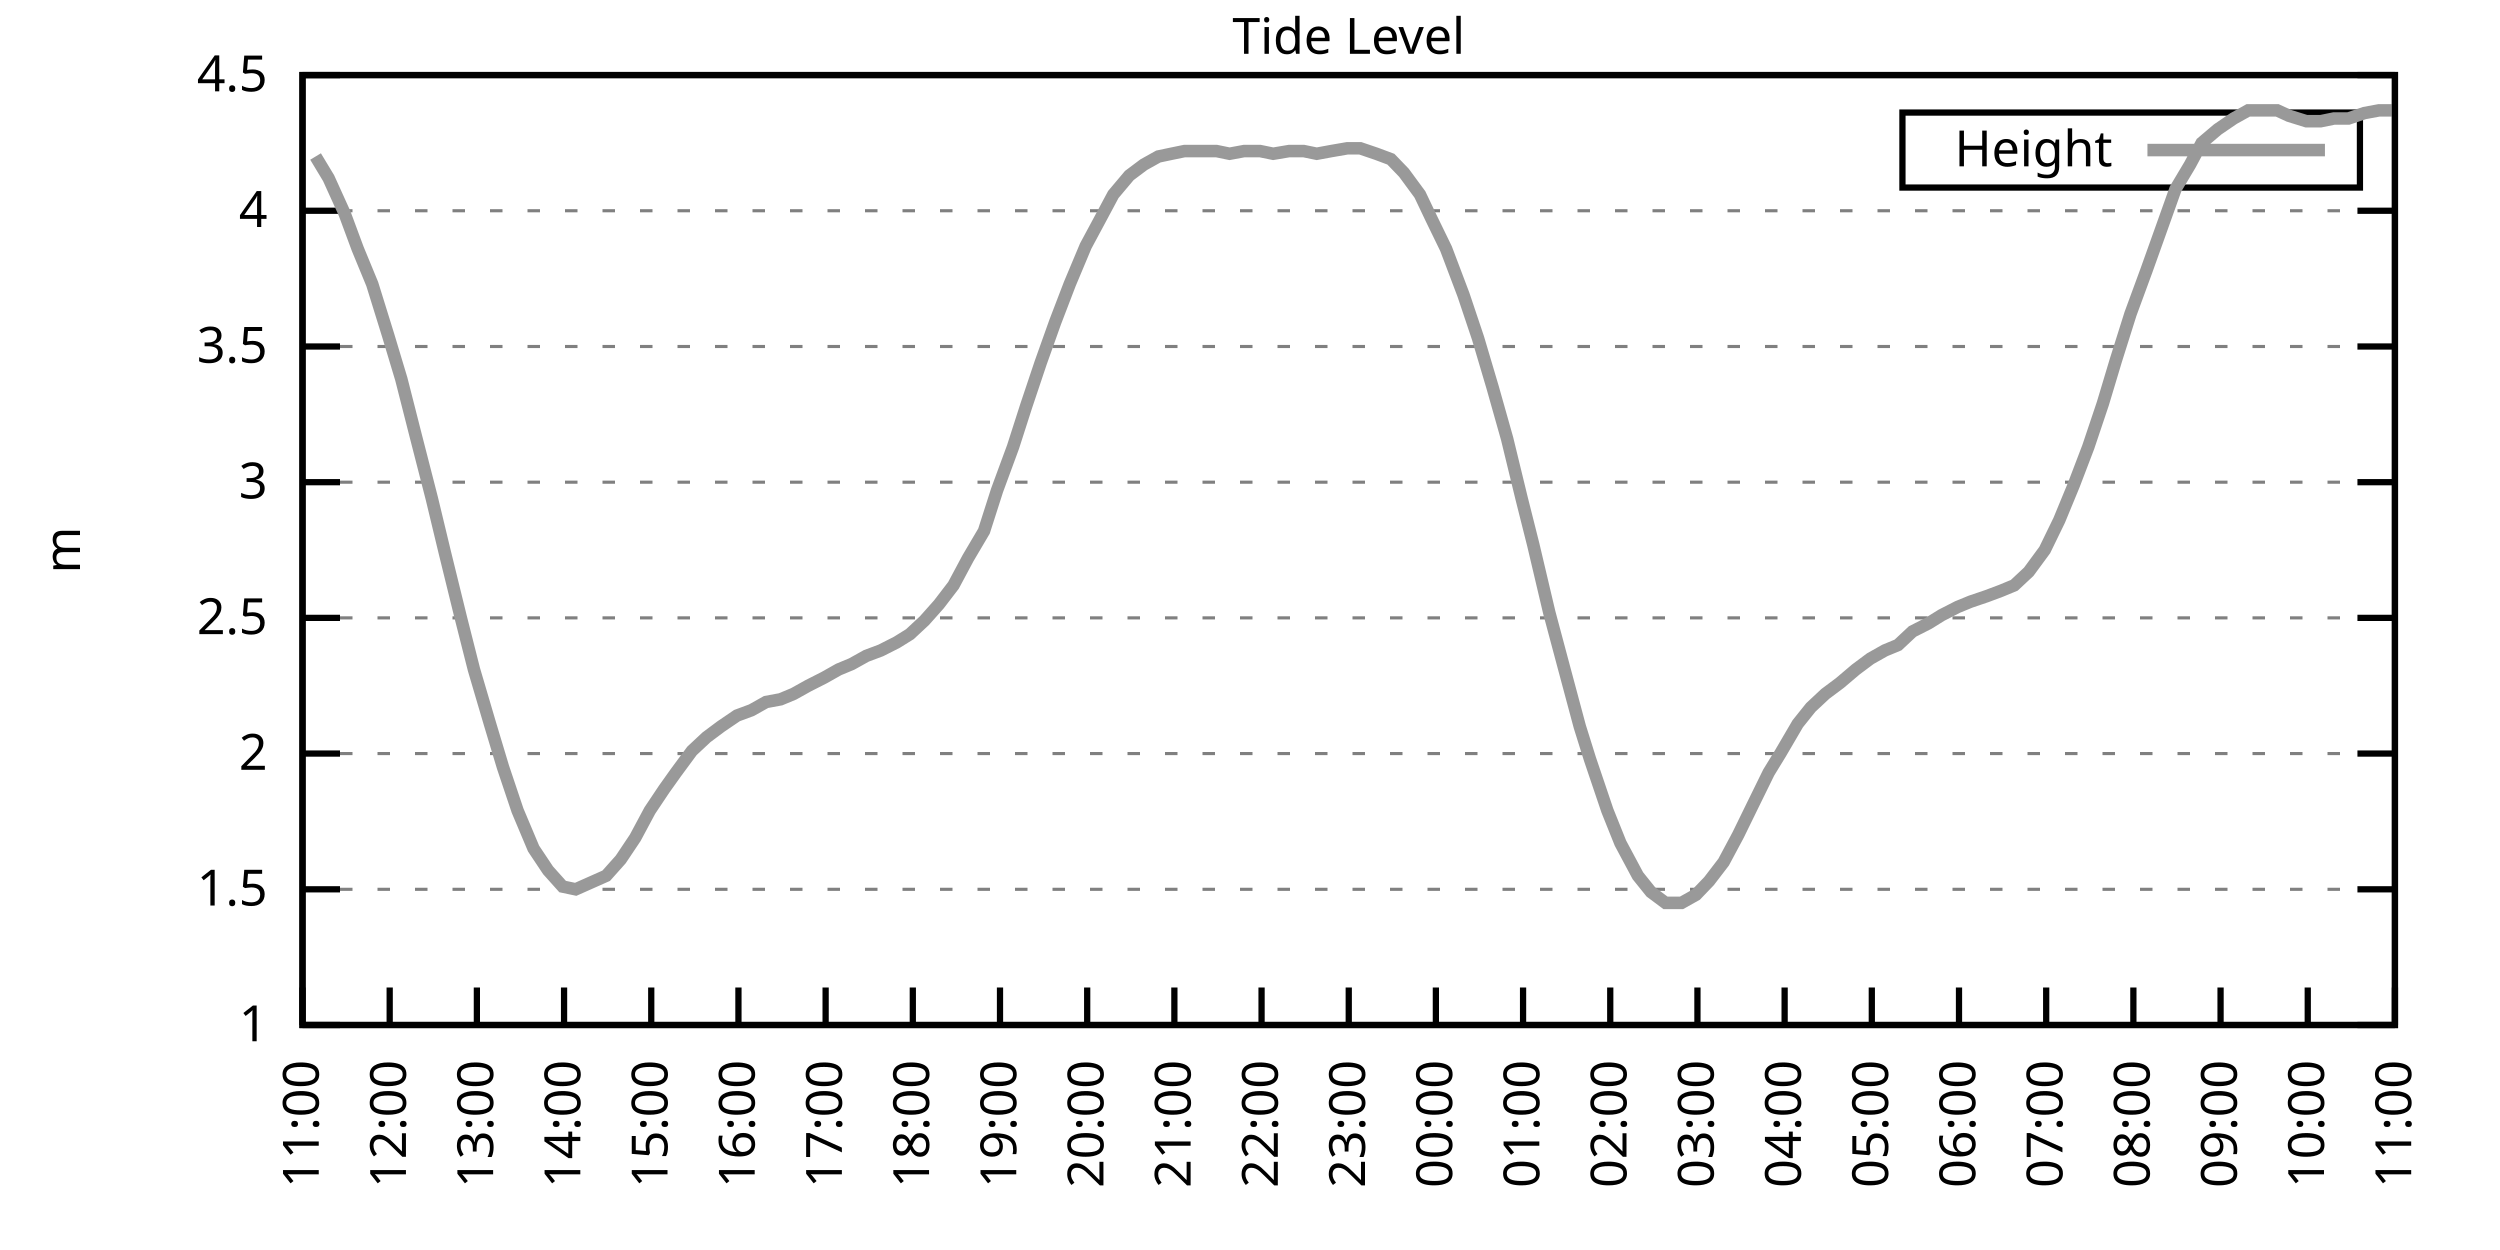
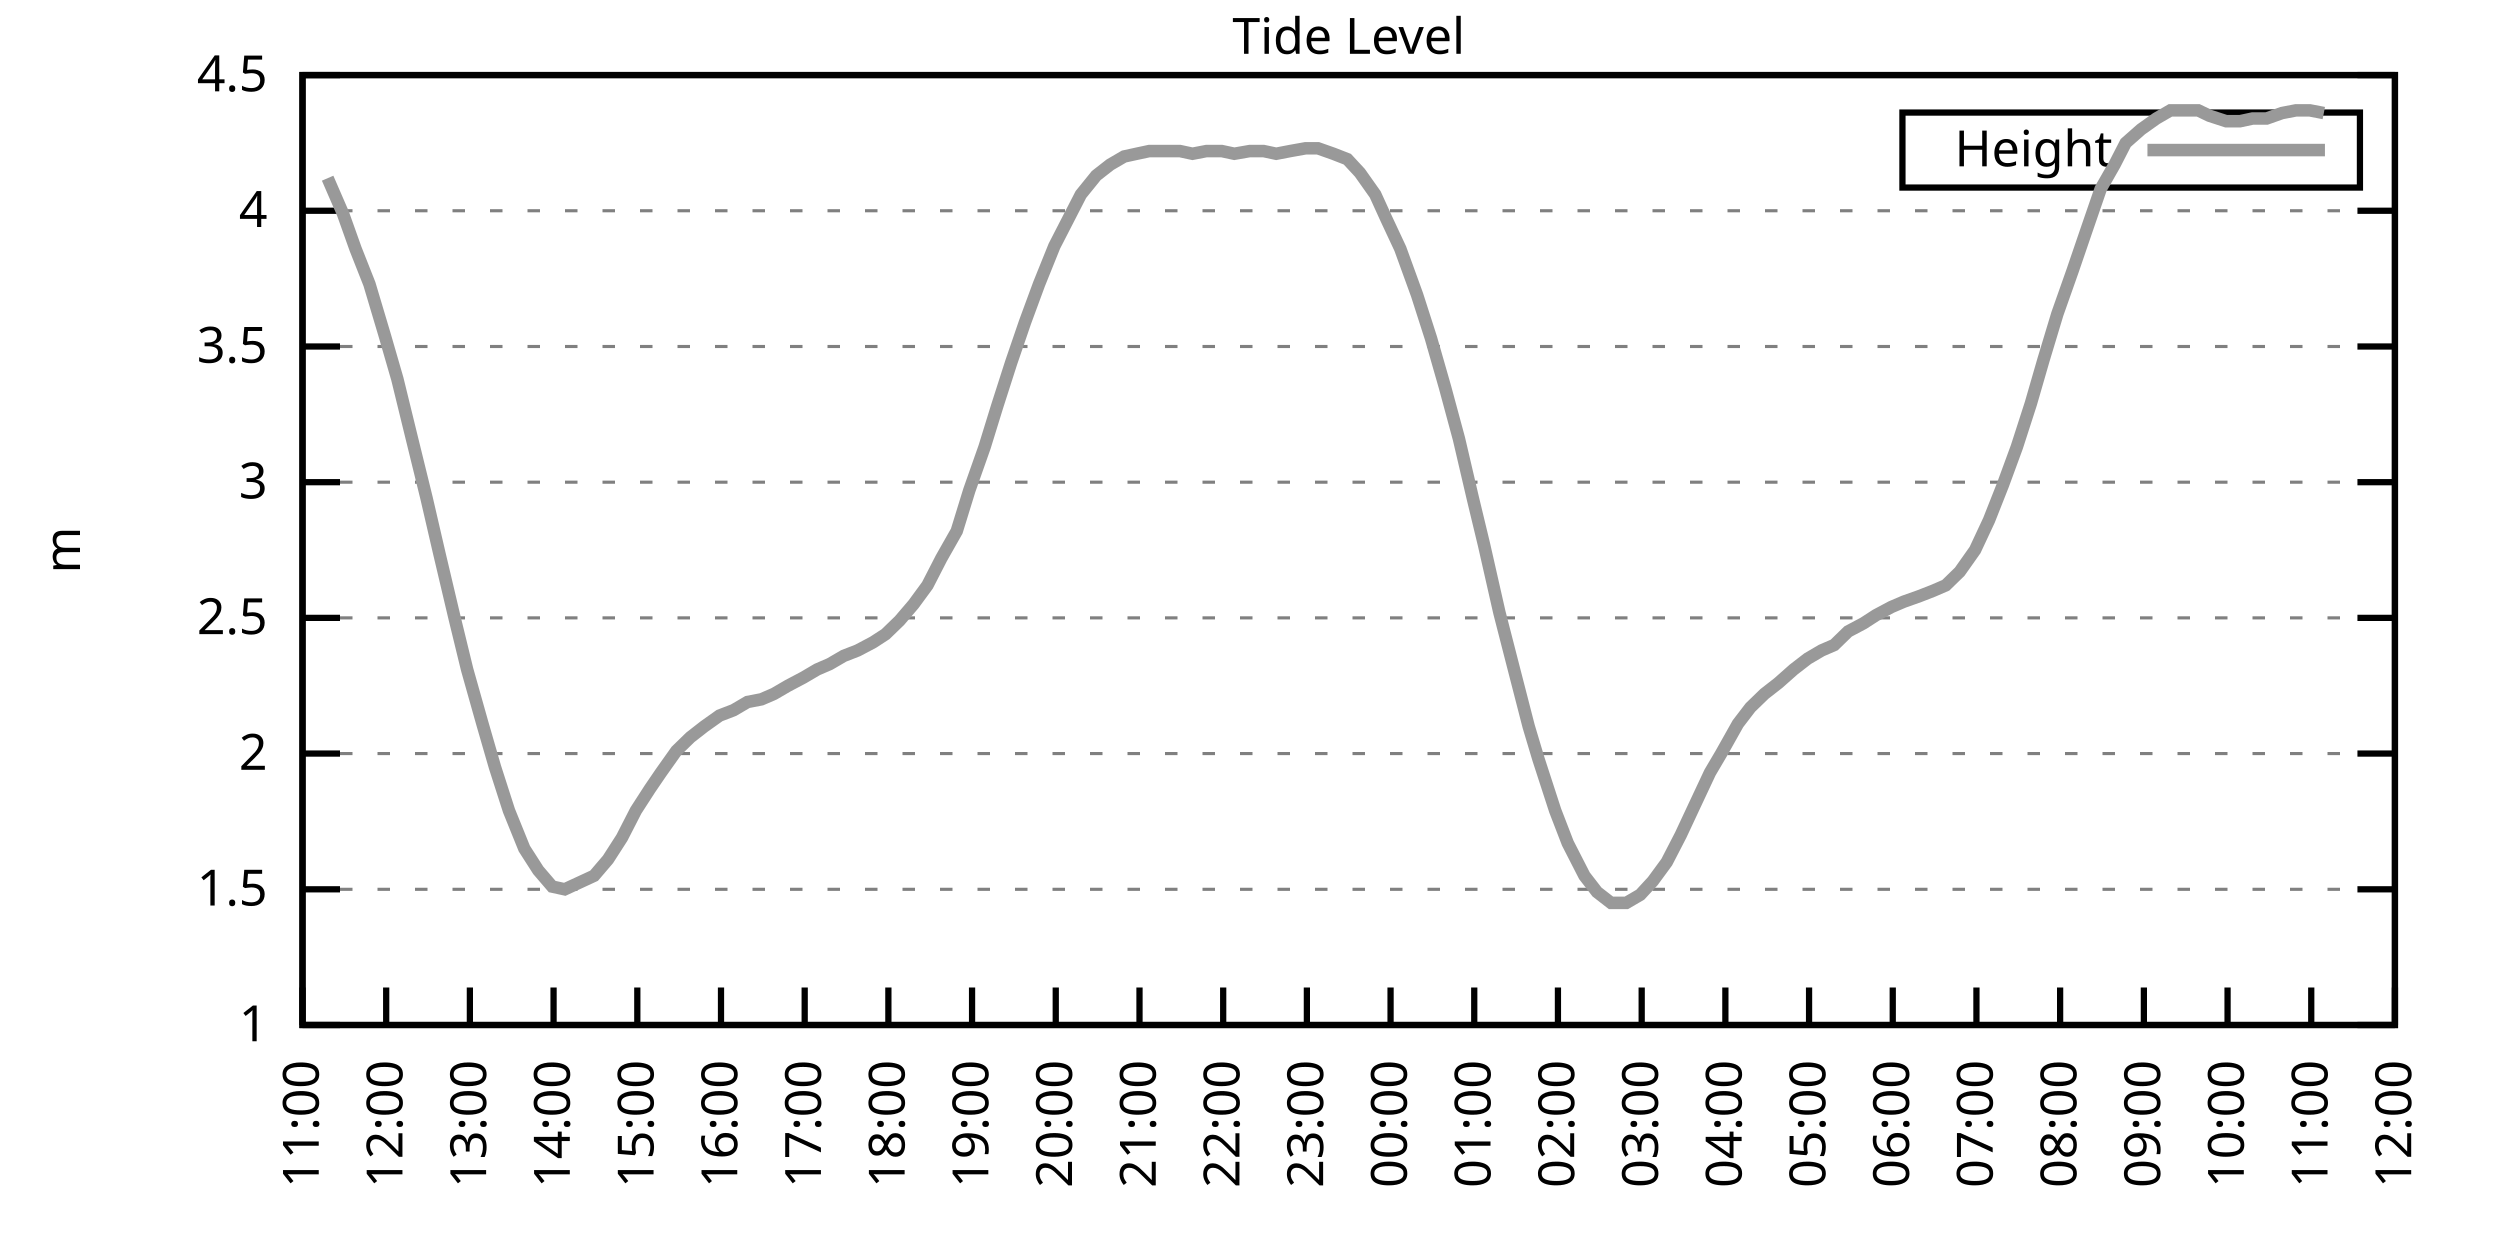
<svg xmlns="http://www.w3.org/2000/svg" xmlns:xlink="http://www.w3.org/1999/xlink" width="400" height="200" viewBox="0 0 400 200">
  <g id="gnuplot_canvas">
    <rect x="0" y="0" width="400" height="200" fill="none" />
    <defs>
      <circle id="gpDot" r="0.5" stroke-width="0.5" stroke="currentColor" />
      <path id="gpPt0" stroke-width="0.333" stroke="currentColor" d="M-1,0 h2 M0,-1 v2" />
      <path id="gpPt1" stroke-width="0.333" stroke="currentColor" d="M-1,-1 L1,1 M1,-1 L-1,1" />
      <path id="gpPt2" stroke-width="0.333" stroke="currentColor" d="M-1,0 L1,0 M0,-1 L0,1 M-1,-1 L1,1 M-1,1 L1,-1" />
      <rect id="gpPt3" stroke-width="0.333" stroke="currentColor" x="-1" y="-1" width="2" height="2" />
      <rect id="gpPt4" stroke-width="0.333" stroke="currentColor" fill="currentColor" x="-1" y="-1" width="2" height="2" />
      <circle id="gpPt5" stroke-width="0.333" stroke="currentColor" cx="0" cy="0" r="1" />
      <use xlink:href="#gpPt5" id="gpPt6" fill="currentColor" stroke="none" />
      <path id="gpPt7" stroke-width="0.333" stroke="currentColor" d="M0,-1.33 L-1.33,0.67 L1.33,0.67 z" />
      <use xlink:href="#gpPt7" id="gpPt8" fill="currentColor" stroke="none" />
      <use xlink:href="#gpPt7" id="gpPt9" stroke="currentColor" transform="rotate(180)" />
      <use xlink:href="#gpPt9" id="gpPt10" fill="currentColor" stroke="none" />
      <use xlink:href="#gpPt3" id="gpPt11" stroke="currentColor" transform="rotate(45)" />
      <use xlink:href="#gpPt11" id="gpPt12" fill="currentColor" stroke="none" />
      <path id="gpPt13" stroke-width="0.333" stroke="currentColor" d="M0,1.330 L1.265,0.411 L0.782,-1.067 L-0.782,-1.076 L-1.265,0.411 z" />
      <use xlink:href="#gpPt13" id="gpPt14" fill="currentColor" stroke="none" />
      <filter id="textbox" filterUnits="objectBoundingBox" x="0" y="0" height="1" width="1">
        <feFlood flood-color="white" flood-opacity="1" result="bgnd" />
        <feComposite in="SourceGraphic" in2="bgnd" operator="atop" />
      </filter>
      <filter id="greybox" filterUnits="objectBoundingBox" x="0" y="0" height="1" width="1">
        <feFlood flood-color="lightgrey" flood-opacity="1" result="grey" />
        <feComposite in="SourceGraphic" in2="grey" operator="atop" />
      </filter>
    </defs>
    <g fill="none" color="white" stroke="currentColor" stroke-width="1.00" stroke-linecap="butt" stroke-linejoin="miter">
</g>
    <g fill="none" color="black" stroke="currentColor" stroke-width="1.00" stroke-linecap="butt" stroke-linejoin="miter">
      <g stroke="none" shape-rendering="crispEdges">
        <polygon fill="rgb(255, 255, 255)" points="48.40,164.00 383.18,164.00 383.18,12.02 48.40,12.02 " />
      </g>
    </g>
    <g fill="none" color="black" stroke="currentColor" stroke-width="1.00" stroke-linecap="butt" stroke-linejoin="miter">
</g>
    <g fill="none" color="black" stroke="black" stroke-width="0.50" stroke-linecap="butt" stroke-linejoin="miter">
</g>
    <g fill="none" color="gray" stroke="currentColor" stroke-width="0.50" stroke-linecap="butt" stroke-linejoin="miter">
      <path stroke="gray" stroke-dasharray="2,4" class="gridline" d="M48.40,164.00 L383.19,164.00  " />
    </g>
    <g fill="none" color="gray" stroke="gray" stroke-width="1.00" stroke-linecap="butt" stroke-linejoin="miter">
</g>
    <g fill="none" color="black" stroke="currentColor" stroke-width="1.00" stroke-linecap="butt" stroke-linejoin="miter">
      <path stroke="black" d="M48.40,164.00 L54.40,164.00 M383.19,164.00 L377.19,164.00  " />
      <g transform="translate(42.80,166.60)" stroke="none" fill="black" font-family="Sans" font-size="8.00" text-anchor="end">
        <text>
          <tspan font-family="Sans"> 1</tspan>
        </text>
      </g>
    </g>
    <g fill="none" color="black" stroke="currentColor" stroke-width="1.00" stroke-linecap="butt" stroke-linejoin="miter">
</g>
    <g fill="none" color="black" stroke="black" stroke-width="0.50" stroke-linecap="butt" stroke-linejoin="miter">
</g>
    <g fill="none" color="gray" stroke="currentColor" stroke-width="0.50" stroke-linecap="butt" stroke-linejoin="miter">
      <path stroke="gray" stroke-dasharray="2,4" class="gridline" d="M48.40,142.29 L383.19,142.29  " />
    </g>
    <g fill="none" color="gray" stroke="gray" stroke-width="1.00" stroke-linecap="butt" stroke-linejoin="miter">
</g>
    <g fill="none" color="black" stroke="currentColor" stroke-width="1.00" stroke-linecap="butt" stroke-linejoin="miter">
      <path stroke="black" d="M48.40,142.29 L54.40,142.29 M383.19,142.29 L377.19,142.29  " />
      <g transform="translate(42.80,144.89)" stroke="none" fill="black" font-family="Sans" font-size="8.00" text-anchor="end">
        <text>
          <tspan font-family="Sans"> 1.5</tspan>
        </text>
      </g>
    </g>
    <g fill="none" color="black" stroke="currentColor" stroke-width="1.00" stroke-linecap="butt" stroke-linejoin="miter">
</g>
    <g fill="none" color="black" stroke="black" stroke-width="0.50" stroke-linecap="butt" stroke-linejoin="miter">
</g>
    <g fill="none" color="gray" stroke="currentColor" stroke-width="0.50" stroke-linecap="butt" stroke-linejoin="miter">
      <path stroke="gray" stroke-dasharray="2,4" class="gridline" d="M48.40,120.57 L383.19,120.57  " />
    </g>
    <g fill="none" color="gray" stroke="gray" stroke-width="1.00" stroke-linecap="butt" stroke-linejoin="miter">
</g>
    <g fill="none" color="black" stroke="currentColor" stroke-width="1.00" stroke-linecap="butt" stroke-linejoin="miter">
      <path stroke="black" d="M48.40,120.57 L54.40,120.57 M383.19,120.57 L377.19,120.57  " />
      <g transform="translate(42.80,123.17)" stroke="none" fill="black" font-family="Sans" font-size="8.00" text-anchor="end">
        <text>
          <tspan font-family="Sans"> 2</tspan>
        </text>
      </g>
    </g>
    <g fill="none" color="black" stroke="currentColor" stroke-width="1.00" stroke-linecap="butt" stroke-linejoin="miter">
</g>
    <g fill="none" color="black" stroke="black" stroke-width="0.50" stroke-linecap="butt" stroke-linejoin="miter">
</g>
    <g fill="none" color="gray" stroke="currentColor" stroke-width="0.50" stroke-linecap="butt" stroke-linejoin="miter">
      <path stroke="gray" stroke-dasharray="2,4" class="gridline" d="M48.40,98.86 L383.19,98.86  " />
    </g>
    <g fill="none" color="gray" stroke="gray" stroke-width="1.00" stroke-linecap="butt" stroke-linejoin="miter">
</g>
    <g fill="none" color="black" stroke="currentColor" stroke-width="1.00" stroke-linecap="butt" stroke-linejoin="miter">
      <path stroke="black" d="M48.40,98.86 L54.40,98.86 M383.19,98.86 L377.19,98.86  " />
      <g transform="translate(42.80,101.46)" stroke="none" fill="black" font-family="Sans" font-size="8.00" text-anchor="end">
        <text>
          <tspan font-family="Sans"> 2.5</tspan>
        </text>
      </g>
    </g>
    <g fill="none" color="black" stroke="currentColor" stroke-width="1.00" stroke-linecap="butt" stroke-linejoin="miter">
</g>
    <g fill="none" color="black" stroke="black" stroke-width="0.50" stroke-linecap="butt" stroke-linejoin="miter">
</g>
    <g fill="none" color="gray" stroke="currentColor" stroke-width="0.50" stroke-linecap="butt" stroke-linejoin="miter">
      <path stroke="gray" stroke-dasharray="2,4" class="gridline" d="M48.40,77.15 L383.19,77.15  " />
    </g>
    <g fill="none" color="gray" stroke="gray" stroke-width="1.00" stroke-linecap="butt" stroke-linejoin="miter">
</g>
    <g fill="none" color="black" stroke="currentColor" stroke-width="1.00" stroke-linecap="butt" stroke-linejoin="miter">
      <path stroke="black" d="M48.40,77.15 L54.40,77.15 M383.19,77.15 L377.19,77.15  " />
      <g transform="translate(42.80,79.75)" stroke="none" fill="black" font-family="Sans" font-size="8.00" text-anchor="end">
        <text>
          <tspan font-family="Sans"> 3</tspan>
        </text>
      </g>
    </g>
    <g fill="none" color="black" stroke="currentColor" stroke-width="1.00" stroke-linecap="butt" stroke-linejoin="miter">
</g>
    <g fill="none" color="black" stroke="black" stroke-width="0.50" stroke-linecap="butt" stroke-linejoin="miter">
</g>
    <g fill="none" color="gray" stroke="currentColor" stroke-width="0.50" stroke-linecap="butt" stroke-linejoin="miter">
      <path stroke="gray" stroke-dasharray="2,4" class="gridline" d="M48.40,55.44 L383.19,55.44  " />
    </g>
    <g fill="none" color="gray" stroke="gray" stroke-width="1.00" stroke-linecap="butt" stroke-linejoin="miter">
</g>
    <g fill="none" color="black" stroke="currentColor" stroke-width="1.00" stroke-linecap="butt" stroke-linejoin="miter">
      <path stroke="black" d="M48.40,55.44 L54.40,55.44 M383.19,55.44 L377.19,55.44  " />
      <g transform="translate(42.80,58.04)" stroke="none" fill="black" font-family="Sans" font-size="8.00" text-anchor="end">
        <text>
          <tspan font-family="Sans"> 3.5</tspan>
        </text>
      </g>
    </g>
    <g fill="none" color="black" stroke="currentColor" stroke-width="1.00" stroke-linecap="butt" stroke-linejoin="miter">
</g>
    <g fill="none" color="black" stroke="black" stroke-width="0.50" stroke-linecap="butt" stroke-linejoin="miter">
</g>
    <g fill="none" color="gray" stroke="currentColor" stroke-width="0.50" stroke-linecap="butt" stroke-linejoin="miter">
      <path stroke="gray" stroke-dasharray="2,4" class="gridline" d="M48.40,33.72 L383.19,33.72  " />
    </g>
    <g fill="none" color="gray" stroke="gray" stroke-width="1.00" stroke-linecap="butt" stroke-linejoin="miter">
</g>
    <g fill="none" color="black" stroke="currentColor" stroke-width="1.00" stroke-linecap="butt" stroke-linejoin="miter">
      <path stroke="black" d="M48.40,33.72 L54.40,33.72 M383.19,33.72 L377.19,33.72  " />
      <g transform="translate(42.80,36.32)" stroke="none" fill="black" font-family="Sans" font-size="8.00" text-anchor="end">
        <text>
          <tspan font-family="Sans"> 4</tspan>
        </text>
      </g>
    </g>
    <g fill="none" color="black" stroke="currentColor" stroke-width="1.00" stroke-linecap="butt" stroke-linejoin="miter">
</g>
    <g fill="none" color="black" stroke="black" stroke-width="0.50" stroke-linecap="butt" stroke-linejoin="miter">
</g>
    <g fill="none" color="gray" stroke="currentColor" stroke-width="0.50" stroke-linecap="butt" stroke-linejoin="miter">
      <path stroke="gray" stroke-dasharray="2,4" class="gridline" d="M48.40,12.01 L383.19,12.01  " />
    </g>
    <g fill="none" color="gray" stroke="gray" stroke-width="1.00" stroke-linecap="butt" stroke-linejoin="miter">
</g>
    <g fill="none" color="black" stroke="currentColor" stroke-width="1.00" stroke-linecap="butt" stroke-linejoin="miter">
      <path stroke="black" d="M48.40,12.01 L54.40,12.01 M383.19,12.01 L377.19,12.01  " />
      <g transform="translate(42.80,14.61)" stroke="none" fill="black" font-family="Sans" font-size="8.00" text-anchor="end">
        <text>
          <tspan font-family="Sans"> 4.5</tspan>
        </text>
      </g>
    </g>
    <g fill="none" color="black" stroke="currentColor" stroke-width="1.00" stroke-linecap="butt" stroke-linejoin="miter">
      <path stroke="black" d="M48.40,164.00 L48.40,158.00  " />
      <g transform="translate(51.00,169.60) rotate(270.00)" stroke="none" fill="black" font-family="Sans" font-size="8.00" text-anchor="end">
        <text>
          <tspan font-family="Sans">11:00</tspan>
        </text>
      </g>
    </g>
    <g fill="none" color="black" stroke="currentColor" stroke-width="1.00" stroke-linecap="butt" stroke-linejoin="miter">
-       <path stroke="black" d="M62.35,164.00 L62.35,158.00  " />
-       <g transform="translate(64.95,169.60) rotate(270.00)" stroke="none" fill="black" font-family="Sans" font-size="8.00" text-anchor="end">
+       <path stroke="black" d="M61.79,164.00 L61.79,158.00  " />
+       <g transform="translate(64.39,169.60) rotate(270.00)" stroke="none" fill="black" font-family="Sans" font-size="8.00" text-anchor="end">
        <text>
          <tspan font-family="Sans">12:00</tspan>
        </text>
      </g>
    </g>
    <g fill="none" color="black" stroke="currentColor" stroke-width="1.00" stroke-linecap="butt" stroke-linejoin="miter">
-       <path stroke="black" d="M76.30,164.00 L76.30,158.00  " />
-       <g transform="translate(78.90,169.60) rotate(270.00)" stroke="none" fill="black" font-family="Sans" font-size="8.00" text-anchor="end">
+       <path stroke="black" d="M75.18,164.00 L75.18,158.00  " />
+       <g transform="translate(77.78,169.60) rotate(270.00)" stroke="none" fill="black" font-family="Sans" font-size="8.00" text-anchor="end">
        <text>
          <tspan font-family="Sans">13:00</tspan>
        </text>
      </g>
    </g>
    <g fill="none" color="black" stroke="currentColor" stroke-width="1.00" stroke-linecap="butt" stroke-linejoin="miter">
-       <path stroke="black" d="M90.25,164.00 L90.25,158.00  " />
-       <g transform="translate(92.85,169.60) rotate(270.00)" stroke="none" fill="black" font-family="Sans" font-size="8.00" text-anchor="end">
+       <path stroke="black" d="M88.57,164.00 L88.57,158.00  " />
+       <g transform="translate(91.17,169.60) rotate(270.00)" stroke="none" fill="black" font-family="Sans" font-size="8.00" text-anchor="end">
        <text>
          <tspan font-family="Sans">14:00</tspan>
        </text>
      </g>
    </g>
    <g fill="none" color="black" stroke="currentColor" stroke-width="1.00" stroke-linecap="butt" stroke-linejoin="miter">
-       <path stroke="black" d="M104.20,164.00 L104.20,158.00  " />
-       <g transform="translate(106.80,169.60) rotate(270.00)" stroke="none" fill="black" font-family="Sans" font-size="8.00" text-anchor="end">
+       <path stroke="black" d="M101.97,164.00 L101.97,158.00  " />
+       <g transform="translate(104.57,169.60) rotate(270.00)" stroke="none" fill="black" font-family="Sans" font-size="8.00" text-anchor="end">
        <text>
          <tspan font-family="Sans">15:00</tspan>
        </text>
      </g>
    </g>
    <g fill="none" color="black" stroke="currentColor" stroke-width="1.00" stroke-linecap="butt" stroke-linejoin="miter">
-       <path stroke="black" d="M118.15,164.00 L118.15,158.00  " />
-       <g transform="translate(120.75,169.60) rotate(270.00)" stroke="none" fill="black" font-family="Sans" font-size="8.00" text-anchor="end">
+       <path stroke="black" d="M115.36,164.00 L115.36,158.00  " />
+       <g transform="translate(117.96,169.60) rotate(270.00)" stroke="none" fill="black" font-family="Sans" font-size="8.00" text-anchor="end">
        <text>
          <tspan font-family="Sans">16:00</tspan>
        </text>
      </g>
    </g>
    <g fill="none" color="black" stroke="currentColor" stroke-width="1.00" stroke-linecap="butt" stroke-linejoin="miter">
-       <path stroke="black" d="M132.10,164.00 L132.10,158.00  " />
-       <g transform="translate(134.70,169.60) rotate(270.00)" stroke="none" fill="black" font-family="Sans" font-size="8.00" text-anchor="end">
+       <path stroke="black" d="M128.75,164.00 L128.75,158.00  " />
+       <g transform="translate(131.35,169.60) rotate(270.00)" stroke="none" fill="black" font-family="Sans" font-size="8.00" text-anchor="end">
        <text>
          <tspan font-family="Sans">17:00</tspan>
        </text>
      </g>
    </g>
    <g fill="none" color="black" stroke="currentColor" stroke-width="1.00" stroke-linecap="butt" stroke-linejoin="miter">
-       <path stroke="black" d="M146.05,164.00 L146.05,158.00  " />
-       <g transform="translate(148.65,169.60) rotate(270.00)" stroke="none" fill="black" font-family="Sans" font-size="8.00" text-anchor="end">
+       <path stroke="black" d="M142.14,164.00 L142.14,158.00  " />
+       <g transform="translate(144.74,169.60) rotate(270.00)" stroke="none" fill="black" font-family="Sans" font-size="8.00" text-anchor="end">
        <text>
          <tspan font-family="Sans">18:00</tspan>
        </text>
      </g>
    </g>
    <g fill="none" color="black" stroke="currentColor" stroke-width="1.00" stroke-linecap="butt" stroke-linejoin="miter">
-       <path stroke="black" d="M160.00,164.00 L160.00,158.00  " />
-       <g transform="translate(162.60,169.60) rotate(270.00)" stroke="none" fill="black" font-family="Sans" font-size="8.00" text-anchor="end">
+       <path stroke="black" d="M155.53,164.00 L155.53,158.00  " />
+       <g transform="translate(158.13,169.60) rotate(270.00)" stroke="none" fill="black" font-family="Sans" font-size="8.00" text-anchor="end">
        <text>
          <tspan font-family="Sans">19:00</tspan>
        </text>
      </g>
    </g>
    <g fill="none" color="black" stroke="currentColor" stroke-width="1.00" stroke-linecap="butt" stroke-linejoin="miter">
-       <path stroke="black" d="M173.95,164.00 L173.95,158.00  " />
-       <g transform="translate(176.55,169.60) rotate(270.00)" stroke="none" fill="black" font-family="Sans" font-size="8.00" text-anchor="end">
+       <path stroke="black" d="M168.92,164.00 L168.92,158.00  " />
+       <g transform="translate(171.52,169.60) rotate(270.00)" stroke="none" fill="black" font-family="Sans" font-size="8.00" text-anchor="end">
        <text>
          <tspan font-family="Sans">20:00</tspan>
        </text>
      </g>
    </g>
    <g fill="none" color="black" stroke="currentColor" stroke-width="1.00" stroke-linecap="butt" stroke-linejoin="miter">
-       <path stroke="black" d="M187.90,164.00 L187.90,158.00  " />
-       <g transform="translate(190.50,169.60) rotate(270.00)" stroke="none" fill="black" font-family="Sans" font-size="8.00" text-anchor="end">
+       <path stroke="black" d="M182.32,164.00 L182.32,158.00  " />
+       <g transform="translate(184.92,169.60) rotate(270.00)" stroke="none" fill="black" font-family="Sans" font-size="8.00" text-anchor="end">
        <text>
          <tspan font-family="Sans">21:00</tspan>
        </text>
      </g>
    </g>
    <g fill="none" color="black" stroke="currentColor" stroke-width="1.00" stroke-linecap="butt" stroke-linejoin="miter">
-       <path stroke="black" d="M201.85,164.00 L201.85,158.00  " />
-       <g transform="translate(204.45,169.60) rotate(270.00)" stroke="none" fill="black" font-family="Sans" font-size="8.00" text-anchor="end">
+       <path stroke="black" d="M195.71,164.00 L195.71,158.00  " />
+       <g transform="translate(198.31,169.60) rotate(270.00)" stroke="none" fill="black" font-family="Sans" font-size="8.00" text-anchor="end">
        <text>
          <tspan font-family="Sans">22:00</tspan>
        </text>
      </g>
    </g>
    <g fill="none" color="black" stroke="currentColor" stroke-width="1.00" stroke-linecap="butt" stroke-linejoin="miter">
-       <path stroke="black" d="M215.80,164.00 L215.80,158.00  " />
-       <g transform="translate(218.40,169.60) rotate(270.00)" stroke="none" fill="black" font-family="Sans" font-size="8.00" text-anchor="end">
+       <path stroke="black" d="M209.10,164.00 L209.10,158.00  " />
+       <g transform="translate(211.70,169.60) rotate(270.00)" stroke="none" fill="black" font-family="Sans" font-size="8.00" text-anchor="end">
        <text>
          <tspan font-family="Sans">23:00</tspan>
        </text>
      </g>
    </g>
    <g fill="none" color="black" stroke="currentColor" stroke-width="1.00" stroke-linecap="butt" stroke-linejoin="miter">
-       <path stroke="black" d="M229.74,164.00 L229.74,158.00  " />
-       <g transform="translate(232.34,169.60) rotate(270.00)" stroke="none" fill="black" font-family="Sans" font-size="8.00" text-anchor="end">
+       <path stroke="black" d="M222.49,164.00 L222.49,158.00  " />
+       <g transform="translate(225.09,169.60) rotate(270.00)" stroke="none" fill="black" font-family="Sans" font-size="8.00" text-anchor="end">
        <text>
          <tspan font-family="Sans">00:00</tspan>
        </text>
      </g>
    </g>
    <g fill="none" color="black" stroke="currentColor" stroke-width="1.00" stroke-linecap="butt" stroke-linejoin="miter">
-       <path stroke="black" d="M243.69,164.00 L243.69,158.00  " />
-       <g transform="translate(246.29,169.60) rotate(270.00)" stroke="none" fill="black" font-family="Sans" font-size="8.00" text-anchor="end">
+       <path stroke="black" d="M235.88,164.00 L235.88,158.00  " />
+       <g transform="translate(238.48,169.60) rotate(270.00)" stroke="none" fill="black" font-family="Sans" font-size="8.00" text-anchor="end">
        <text>
          <tspan font-family="Sans">01:00</tspan>
        </text>
      </g>
    </g>
    <g fill="none" color="black" stroke="currentColor" stroke-width="1.00" stroke-linecap="butt" stroke-linejoin="miter">
-       <path stroke="black" d="M257.64,164.00 L257.64,158.00  " />
-       <g transform="translate(260.24,169.60) rotate(270.00)" stroke="none" fill="black" font-family="Sans" font-size="8.00" text-anchor="end">
+       <path stroke="black" d="M249.27,164.00 L249.27,158.00  " />
+       <g transform="translate(251.87,169.60) rotate(270.00)" stroke="none" fill="black" font-family="Sans" font-size="8.00" text-anchor="end">
        <text>
          <tspan font-family="Sans">02:00</tspan>
        </text>
      </g>
    </g>
    <g fill="none" color="black" stroke="currentColor" stroke-width="1.00" stroke-linecap="butt" stroke-linejoin="miter">
-       <path stroke="black" d="M271.59,164.00 L271.59,158.00  " />
-       <g transform="translate(274.19,169.60) rotate(270.00)" stroke="none" fill="black" font-family="Sans" font-size="8.00" text-anchor="end">
+       <path stroke="black" d="M262.67,164.00 L262.67,158.00  " />
+       <g transform="translate(265.27,169.60) rotate(270.00)" stroke="none" fill="black" font-family="Sans" font-size="8.00" text-anchor="end">
        <text>
          <tspan font-family="Sans">03:00</tspan>
        </text>
      </g>
    </g>
    <g fill="none" color="black" stroke="currentColor" stroke-width="1.00" stroke-linecap="butt" stroke-linejoin="miter">
-       <path stroke="black" d="M285.54,164.00 L285.54,158.00  " />
-       <g transform="translate(288.14,169.60) rotate(270.00)" stroke="none" fill="black" font-family="Sans" font-size="8.00" text-anchor="end">
+       <path stroke="black" d="M276.06,164.00 L276.06,158.00  " />
+       <g transform="translate(278.66,169.60) rotate(270.00)" stroke="none" fill="black" font-family="Sans" font-size="8.00" text-anchor="end">
        <text>
          <tspan font-family="Sans">04:00</tspan>
        </text>
      </g>
    </g>
    <g fill="none" color="black" stroke="currentColor" stroke-width="1.00" stroke-linecap="butt" stroke-linejoin="miter">
-       <path stroke="black" d="M299.49,164.00 L299.49,158.00  " />
-       <g transform="translate(302.09,169.60) rotate(270.00)" stroke="none" fill="black" font-family="Sans" font-size="8.00" text-anchor="end">
+       <path stroke="black" d="M289.45,164.00 L289.45,158.00  " />
+       <g transform="translate(292.05,169.60) rotate(270.00)" stroke="none" fill="black" font-family="Sans" font-size="8.00" text-anchor="end">
        <text>
          <tspan font-family="Sans">05:00</tspan>
        </text>
      </g>
    </g>
    <g fill="none" color="black" stroke="currentColor" stroke-width="1.00" stroke-linecap="butt" stroke-linejoin="miter">
-       <path stroke="black" d="M313.44,164.00 L313.44,158.00  " />
-       <g transform="translate(316.04,169.60) rotate(270.00)" stroke="none" fill="black" font-family="Sans" font-size="8.00" text-anchor="end">
+       <path stroke="black" d="M302.84,164.00 L302.84,158.00  " />
+       <g transform="translate(305.44,169.60) rotate(270.00)" stroke="none" fill="black" font-family="Sans" font-size="8.00" text-anchor="end">
        <text>
          <tspan font-family="Sans">06:00</tspan>
        </text>
      </g>
    </g>
    <g fill="none" color="black" stroke="currentColor" stroke-width="1.00" stroke-linecap="butt" stroke-linejoin="miter">
-       <path stroke="black" d="M327.39,164.00 L327.39,158.00  " />
-       <g transform="translate(329.99,169.60) rotate(270.00)" stroke="none" fill="black" font-family="Sans" font-size="8.00" text-anchor="end">
+       <path stroke="black" d="M316.23,164.00 L316.23,158.00  " />
+       <g transform="translate(318.83,169.60) rotate(270.00)" stroke="none" fill="black" font-family="Sans" font-size="8.00" text-anchor="end">
        <text>
          <tspan font-family="Sans">07:00</tspan>
        </text>
      </g>
    </g>
    <g fill="none" color="black" stroke="currentColor" stroke-width="1.00" stroke-linecap="butt" stroke-linejoin="miter">
-       <path stroke="black" d="M341.34,164.00 L341.34,158.00  " />
-       <g transform="translate(343.94,169.60) rotate(270.00)" stroke="none" fill="black" font-family="Sans" font-size="8.00" text-anchor="end">
+       <path stroke="black" d="M329.62,164.00 L329.62,158.00  " />
+       <g transform="translate(332.22,169.60) rotate(270.00)" stroke="none" fill="black" font-family="Sans" font-size="8.00" text-anchor="end">
        <text>
          <tspan font-family="Sans">08:00</tspan>
        </text>
      </g>
    </g>
    <g fill="none" color="black" stroke="currentColor" stroke-width="1.00" stroke-linecap="butt" stroke-linejoin="miter">
-       <path stroke="black" d="M355.29,164.00 L355.29,158.00  " />
-       <g transform="translate(357.89,169.60) rotate(270.00)" stroke="none" fill="black" font-family="Sans" font-size="8.00" text-anchor="end">
+       <path stroke="black" d="M343.02,164.00 L343.02,158.00  " />
+       <g transform="translate(345.62,169.60) rotate(270.00)" stroke="none" fill="black" font-family="Sans" font-size="8.00" text-anchor="end">
        <text>
          <tspan font-family="Sans">09:00</tspan>
        </text>
      </g>
    </g>
    <g fill="none" color="black" stroke="currentColor" stroke-width="1.00" stroke-linecap="butt" stroke-linejoin="miter">
-       <path stroke="black" d="M369.24,164.00 L369.24,158.00  " />
-       <g transform="translate(371.84,169.60) rotate(270.00)" stroke="none" fill="black" font-family="Sans" font-size="8.00" text-anchor="end">
+       <path stroke="black" d="M356.41,164.00 L356.41,158.00  " />
+       <g transform="translate(359.01,169.60) rotate(270.00)" stroke="none" fill="black" font-family="Sans" font-size="8.00" text-anchor="end">
        <text>
          <tspan font-family="Sans">10:00</tspan>
+         </text>
+       </g>
+     </g>
+     <g fill="none" color="black" stroke="currentColor" stroke-width="1.00" stroke-linecap="butt" stroke-linejoin="miter">
+       <path stroke="black" d="M369.80,164.00 L369.80,158.00  " />
+       <g transform="translate(372.40,169.60) rotate(270.00)" stroke="none" fill="black" font-family="Sans" font-size="8.00" text-anchor="end">
+         <text>
+           <tspan font-family="Sans">11:00</tspan>
        </text>
      </g>
    </g>
    <g fill="none" color="black" stroke="currentColor" stroke-width="1.00" stroke-linecap="butt" stroke-linejoin="miter">
      <path stroke="black" d="M383.19,164.00 L383.19,158.00  " />
      <g transform="translate(385.79,169.60) rotate(270.00)" stroke="none" fill="black" font-family="Sans" font-size="8.00" text-anchor="end">
        <text>
-           <tspan font-family="Sans">11:00</tspan>
+           <tspan font-family="Sans">12:00</tspan>
        </text>
      </g>
    </g>
    <g fill="none" color="black" stroke="currentColor" stroke-width="1.00" stroke-linecap="butt" stroke-linejoin="miter">
</g>
    <g fill="none" color="black" stroke="currentColor" stroke-width="1.00" stroke-linecap="butt" stroke-linejoin="miter">
      <path stroke="black" d="M48.40,12.01 L48.40,164.00 L383.19,164.00 L383.19,12.01 L48.40,12.01 Z  " />
    </g>
    <g fill="none" color="black" stroke="currentColor" stroke-width="1.00" stroke-linecap="butt" stroke-linejoin="miter">
</g>
    <g fill="none" color="black" stroke="currentColor" stroke-width="1.00" stroke-linecap="butt" stroke-linejoin="miter">
      <path stroke="black" d="M304.39,30.01 L304.39,18.01 L377.59,18.01 L377.59,30.01 L304.39,30.01 Z  " />
    </g>
    <g id="Tide_level_plot_1">
      <g fill="none" color="white" stroke="black" stroke-width="2.00" stroke-linecap="butt" stroke-linejoin="miter">
</g>
      <g fill="none" color="black" stroke="currentColor" stroke-width="2.00" stroke-linecap="butt" stroke-linejoin="miter">
        <g transform="translate(337.99,26.61)" stroke="none" fill="black" font-family="Sans" font-size="8.00" text-anchor="end">
          <text>
            <tspan font-family="Sans">Height</tspan>
          </text>
        </g>
      </g>
      <g fill="none" color="black" stroke="currentColor" stroke-width="2.00" stroke-linecap="butt" stroke-linejoin="miter">
-         <path stroke="rgb(153, 153, 153)" d="M343.59,24.01 L371.99,24.01 M50.49,25.04 L52.58,28.51 L55.14,34.16 L57.23,39.80 L59.56,45.45 L62.12,53.70   L64.21,60.65 L66.53,69.77 L69.09,79.75 L71.18,88.44 L73.74,98.86 L75.83,107.11 L78.39,115.80 L80.48,122.75   L82.81,129.69 L85.37,135.77 L87.69,139.25 L90.02,141.85 L92.11,142.29 L96.99,140.12 L99.32,137.51 L101.64,134.04   L103.97,129.69 L106.29,126.22 L108.15,123.61 L110.71,120.14 L113.03,117.97 L115.36,116.23 L117.92,114.49 L120.24,113.63   L122.57,112.32 L124.89,111.89 L126.98,111.02 L129.31,109.72 L131.87,108.42 L134.19,107.11 L136.28,106.24 L138.61,104.94   L140.93,104.07 L143.49,102.77 L145.58,101.47 L147.91,99.30 L150.23,96.69 L152.56,93.65 L154.88,89.31 L157.44,84.97   L159.53,78.45 L162.09,71.50 L164.18,64.99 L166.51,58.04 L168.83,51.53 L171.16,45.45 L173.71,39.37 L176.04,35.03   L178.13,31.12 L180.69,28.08 L183.01,26.34 L185.34,25.04 L187.43,24.60 L189.52,24.17 L191.85,24.17 L194.64,24.17   L196.73,24.60 L199.06,24.17 L201.61,24.17 L203.71,24.60 L206.26,24.17 L208.59,24.17 L210.68,24.60 L213.01,24.17   L215.56,23.73 L217.65,23.73 L220.21,24.60 L222.54,25.47 L224.63,27.64 L227.19,31.12 L229.05,35.03 L231.37,39.80   L234.16,47.18 L236.49,54.13 L238.81,61.95 L241.14,70.20 L243.46,79.75 L245.32,87.14 L247.88,97.99 L250.20,106.68   L252.76,116.23 L254.39,121.44 L257.18,129.69 L259.27,134.90 L262.06,140.12 L264.15,142.72 L266.48,144.46 L269.04,144.46   L271.36,143.16 L273.45,140.98 L275.78,137.94 L278.10,133.60 L280.43,128.83 L282.99,123.61 L284.85,120.57 L287.64,115.80   L289.73,113.19 L292.05,111.02 L294.38,109.28 L296.94,107.11 L299.26,105.38 L301.58,104.07 L303.68,103.20 L306.00,101.03   L308.56,99.73 L310.65,98.43 L313.21,97.12 L315.30,96.26 L317.86,95.39 L320.18,94.52 L322.28,93.65 L324.60,91.48   L327.16,88.00 L329.48,83.23 L331.81,77.58 L334.13,71.50 L336.46,64.56 L338.55,57.61 L340.88,50.22 L343.43,43.28   L345.76,36.76 L348.08,30.25 L350.41,26.34 L352.27,22.87 L354.83,20.70 L357.38,18.96 L359.71,17.66 L362.03,17.66   L364.36,17.66 L366.22,18.52 L369.01,19.39 L371.33,19.39 L373.43,18.96 L375.75,18.96 L378.31,18.09 L380.63,17.66   L382.96,17.66  " />
+         <path stroke="rgb(153, 153, 153)" d="M343.59,24.01 L371.99,24.01 M52.42,28.51 L54.87,34.16 L56.88,39.80 L59.11,45.45 L61.57,53.70 L63.58,60.65   L65.81,69.77 L68.26,79.75 L70.27,88.44 L72.73,98.86 L74.74,107.11 L77.19,115.80 L79.20,122.75 L81.43,129.69   L83.89,135.77 L86.12,139.25 L88.35,141.85 L90.36,142.29 L95.05,140.12 L97.28,137.51 L99.51,134.04 L101.74,129.69   L103.98,126.22 L105.76,123.61 L108.22,120.14 L110.45,117.97 L112.68,116.23 L115.13,114.49 L117.37,113.63 L119.60,112.32   L121.83,111.89 L123.84,111.02 L126.07,109.72 L128.53,108.42 L130.76,107.11 L132.77,106.24 L135.00,104.94 L137.23,104.07   L139.69,102.77 L141.69,101.47 L143.93,99.30 L146.16,96.69 L148.39,93.65 L150.62,89.31 L153.08,84.97 L155.09,78.45   L157.54,71.50 L159.55,64.99 L161.78,58.04 L164.01,51.53 L166.25,45.45 L168.70,39.37 L170.93,35.03 L172.94,31.12   L175.40,28.08 L177.63,26.34 L179.86,25.04 L181.87,24.60 L183.88,24.17 L186.11,24.17 L188.79,24.17 L190.80,24.60   L193.03,24.17 L195.48,24.17 L197.49,24.60 L199.95,24.17 L202.18,24.17 L204.19,24.60 L206.42,24.17 L208.88,23.73   L210.88,23.73 L213.34,24.60 L215.57,25.47 L217.58,27.64 L220.04,31.12 L221.82,35.03 L224.05,39.80 L226.73,47.18   L228.96,54.13 L231.20,61.95 L233.43,70.20 L235.66,79.75 L237.44,87.14 L239.90,97.99 L242.13,106.68 L244.59,116.23   L246.15,121.44 L248.83,129.69 L250.84,134.90 L253.51,140.12 L255.52,142.72 L257.76,144.46 L260.21,144.46 L262.44,143.16   L264.45,140.98 L266.68,137.94 L268.92,133.60 L271.15,128.83 L273.60,123.61 L275.39,120.57 L278.07,115.80 L280.07,113.19   L282.31,111.02 L284.54,109.28 L286.99,107.11 L289.23,105.38 L291.46,104.07 L293.47,103.20 L295.70,101.03 L298.15,99.73   L300.16,98.43 L302.62,97.12 L304.63,96.26 L307.08,95.39 L309.31,94.52 L311.32,93.65 L313.55,91.48 L316.01,88.00   L318.24,83.23 L320.47,77.58 L322.70,71.50 L324.94,64.56 L326.95,57.61 L329.18,50.22 L331.63,43.28 L333.86,36.76   L336.10,30.25 L338.33,26.34 L340.11,22.87 L342.57,20.70 L345.02,18.96 L347.26,17.66 L349.49,17.66 L351.72,17.66   L353.51,18.52 L356.18,19.39 L358.42,19.39 L360.42,18.96 L362.66,18.96 L365.11,18.09 L367.34,17.66 L369.58,17.66   L371.81,18.09  " />
      </g>
    </g>
    <g fill="none" color="black" stroke="currentColor" stroke-width="2.00" stroke-linecap="butt" stroke-linejoin="miter">
</g>
    <g fill="none" color="black" stroke="black" stroke-width="1.00" stroke-linecap="butt" stroke-linejoin="miter">
</g>
    <g fill="none" color="black" stroke="currentColor" stroke-width="1.00" stroke-linecap="butt" stroke-linejoin="miter">
      <path stroke="black" d="M48.40,12.01 L48.40,164.00 L383.19,164.00 L383.19,12.01 L48.40,12.01 Z  " />
      <g transform="translate(12.80,88.01) rotate(270.00)" stroke="none" fill="black" font-family="Sans" font-size="8.00" text-anchor="middle">
        <text>
          <tspan font-family="Sans">m</tspan>
        </text>
      </g>
    </g>
    <g fill="none" color="black" stroke="currentColor" stroke-width="1.00" stroke-linecap="butt" stroke-linejoin="miter">
</g>
    <g fill="none" color="black" stroke="currentColor" stroke-width="1.00" stroke-linecap="butt" stroke-linejoin="miter">
      <g transform="translate(215.79,8.61)" stroke="none" fill="black" font-family="Sans" font-size="8.00" text-anchor="middle">
        <text>
          <tspan font-family="Sans">Tide Level</tspan>
        </text>
      </g>
    </g>
    <g fill="none" color="black" stroke="currentColor" stroke-width="1.00" stroke-linecap="butt" stroke-linejoin="miter">
</g>
  </g>
</svg>
